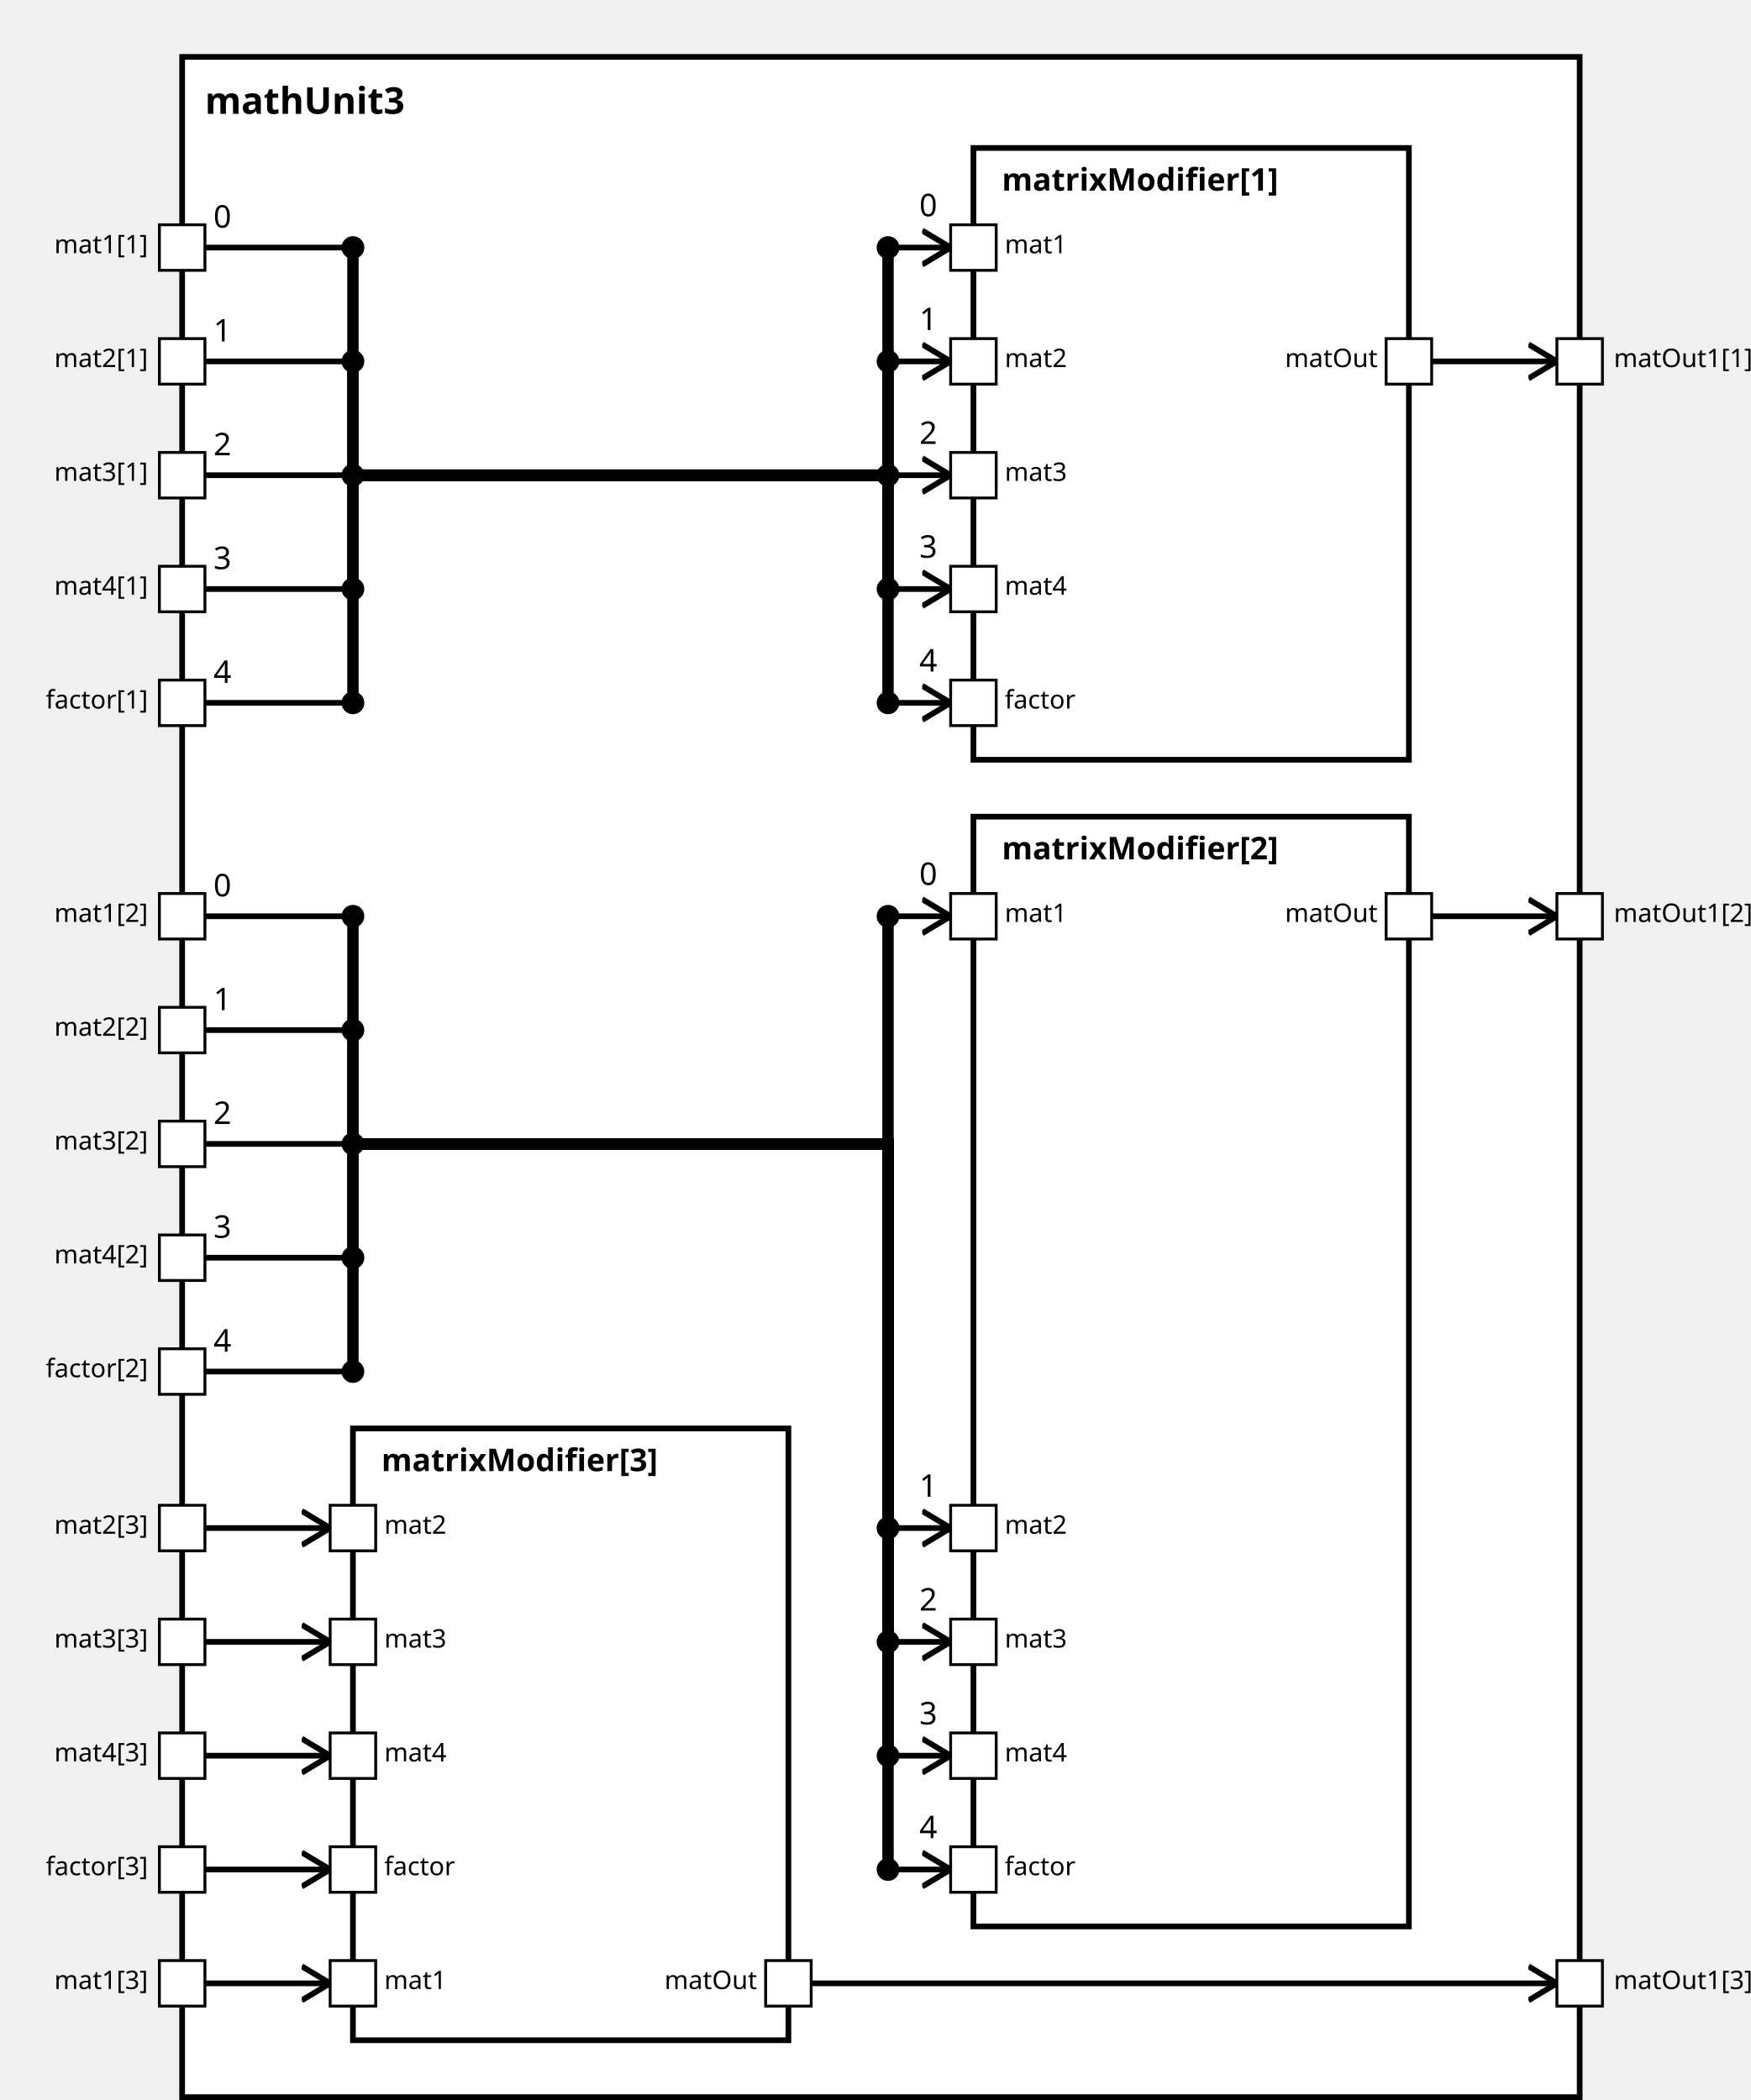
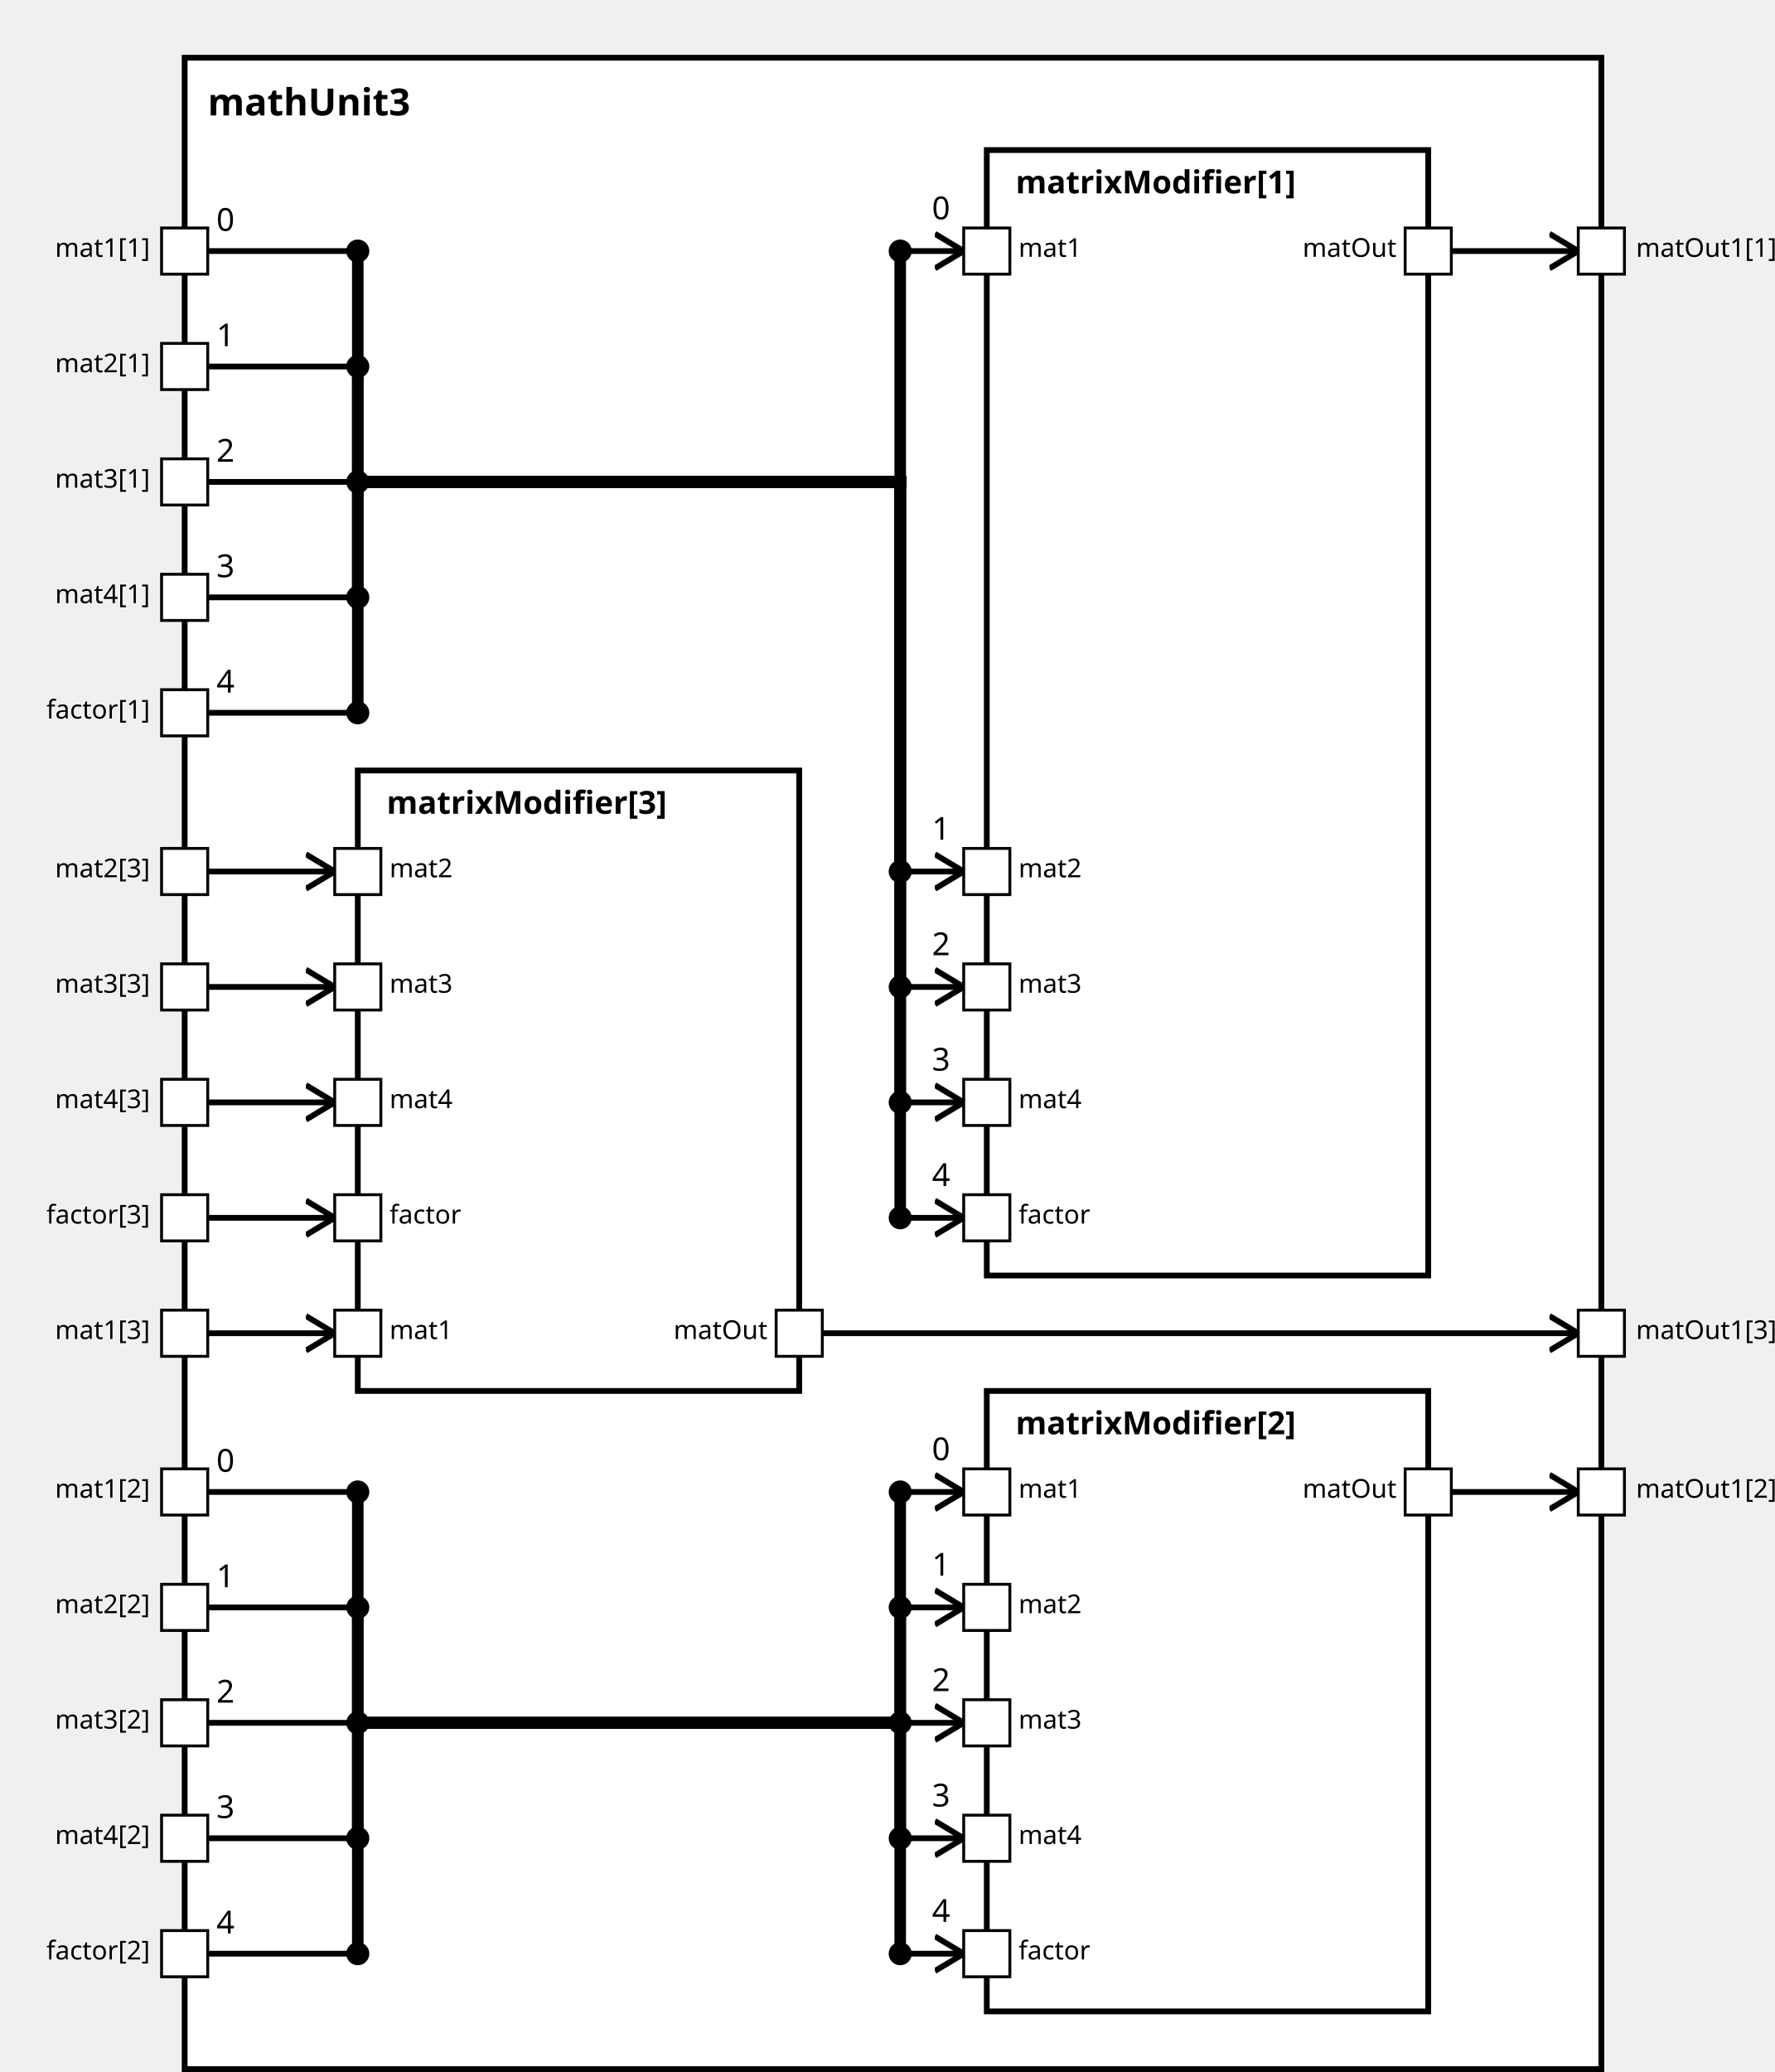
<svg xmlns="http://www.w3.org/2000/svg" xmlns:xlink="http://www.w3.org/1999/xlink" width="100%" height="100%" version="1.1">
  <svg version="1.1">
    <g transform="translate(64 20)">
-       <rect id="18" width="491" height="717" style="fill:white;stroke:black;stroke-width:2;fill-opacity:1.0;stroke-opacity:1.0" />
+       <rect id="18" width="491" height="697" style="fill:white;stroke:black;stroke-width:2;fill-opacity:1.0;stroke-opacity:1.0" />
      <text x="8" y="20" style="font-weight: bold" font-family="Verdana" font-size="13" fill="black">
            mathUnit3
    </text>
    </g>
  </svg>
  <g transform="translate(342 52)">
-     <rect data-name="paper.mathUnit3.matrixModifier[1]" id="21" width="153" height="215" style="fill:white;stroke:black;stroke-width:2;fill-opacity:1.0;stroke-opacity:1.0" />
+     <rect data-name="paper.mathUnit3.matrixModifier[1]" id="21" width="153" height="390" style="fill:white;stroke:black;stroke-width:2;fill-opacity:1.0;stroke-opacity:1.0" />
    <text x="10" y="15" alignment-baseline="middle" style="font-weight: bold" font-family="Verdana" font-size="11" fill="black">
    matrixModifier[1]
    </text>
  </g>
-   <g transform="translate(342 287)">
-     <rect data-name="paper.mathUnit3.matrixModifier[2]" id="22" width="153" height="390" style="fill:white;stroke:black;stroke-width:2;fill-opacity:1.0;stroke-opacity:1.0" />
+   <g transform="translate(342 482)">
+     <rect data-name="paper.mathUnit3.matrixModifier[2]" id="22" width="153" height="215" style="fill:white;stroke:black;stroke-width:2;fill-opacity:1.0;stroke-opacity:1.0" />
    <text x="10" y="15" alignment-baseline="middle" style="font-weight: bold" font-family="Verdana" font-size="11" fill="black">
    matrixModifier[2]
    </text>
  </g>
-   <g transform="translate(124 502)">
+   <g transform="translate(124 267)">
    <rect data-name="paper.mathUnit3.matrixModifier[3]" id="20" width="153" height="215" style="fill:white;stroke:black;stroke-width:2;fill-opacity:1.0;stroke-opacity:1.0" />
    <text x="10" y="15" alignment-baseline="middle" style="font-weight: bold" font-family="Verdana" font-size="11" fill="black">
    matrixModifier[3]
    </text>
  </g>
  <defs>
    <marker id="0,0,0" markerWidth="13" markerHeight="13" refX="5" refY="5" orient="auto">
      <polyline points="0,2 5,5 0,8" style="fill:none; stroke:rgb(0,0,0);                     stroke-width:1" />
    </marker>
  </defs>
-   <line stroke-linecap="square" x1="503" y1="127" x2="547" y2="127" style="stroke:rgb(0, 0,0);             stroke-width:2;                 marker-end: url(#0,0,0)             " />
-   <line stroke-linecap="square" x1="503" y1="322" x2="547" y2="322" style="stroke:rgb(0, 0,0);             stroke-width:2;                 marker-end: url(#0,0,0)             " />
-   <line stroke-linecap="square" x1="285" y1="697" x2="547" y2="697" style="stroke:rgb(0, 0,0);             stroke-width:2;                 marker-end: url(#0,0,0)             " />
+   <line stroke-linecap="square" x1="503" y1="87" x2="547" y2="87" style="stroke:rgb(0, 0,0);             stroke-width:2;                 marker-end: url(#0,0,0)             " />
+   <line stroke-linecap="square" x1="503" y1="517" x2="547" y2="517" style="stroke:rgb(0, 0,0);             stroke-width:2;                 marker-end: url(#0,0,0)             " />
+   <line stroke-linecap="square" x1="285" y1="462" x2="547" y2="462" style="stroke:rgb(0, 0,0);             stroke-width:2;                 marker-end: url(#0,0,0)             " />
  <line stroke-linecap="square" x1="72" y1="87" x2="124" y2="87" style="stroke:rgb(0, 0,0);             stroke-width:2; " />
  <text x="75" y="80" alignment-baseline="middle" font-family="Verdana" font-size="11" fill="black">
    0
    </text>
  <line stroke-linecap="square" x1="124" y1="87" x2="124" y2="167" style="stroke:rgb(0, 0,0);             stroke-width:4; " />
  <circle cx="124" cy="87" r="4" fill="black" />
  <line stroke-linecap="square" x1="124" y1="167" x2="312" y2="167" style="stroke:rgb(0, 0,0);             stroke-width:4; " />
  <line stroke-linecap="square" x1="312" y1="167" x2="312" y2="87" style="stroke:rgb(0, 0,0);             stroke-width:4; " />
  <line stroke-linecap="square" x1="312" y1="87" x2="334" y2="87" style="stroke:rgb(0, 0,0);             stroke-width:2;                 marker-end: url(#0,0,0)             " />
  <text x="323" y="76" alignment-baseline="middle" font-family="Verdana" font-size="11" fill="black">
    0
    </text>
  <circle cx="312" cy="87" r="4" fill="black" />
-   <line stroke-linecap="square" x1="72" y1="322" x2="124" y2="322" style="stroke:rgb(0, 0,0);             stroke-width:2; " />
-   <text x="75" y="315" alignment-baseline="middle" font-family="Verdana" font-size="11" fill="black">
+   <line stroke-linecap="square" x1="72" y1="517" x2="124" y2="517" style="stroke:rgb(0, 0,0);             stroke-width:2; " />
+   <text x="75" y="510" alignment-baseline="middle" font-family="Verdana" font-size="11" fill="black">
    0
    </text>
-   <line stroke-linecap="square" x1="124" y1="322" x2="124" y2="402" style="stroke:rgb(0, 0,0);             stroke-width:4; " />
-   <circle cx="124" cy="322" r="4" fill="black" />
-   <line stroke-linecap="square" x1="124" y1="402" x2="312" y2="402" style="stroke:rgb(0, 0,0);             stroke-width:4; " />
-   <line stroke-linecap="square" x1="312" y1="402" x2="312" y2="322" style="stroke:rgb(0, 0,0);             stroke-width:4; " />
-   <line stroke-linecap="square" x1="312" y1="322" x2="334" y2="322" style="stroke:rgb(0, 0,0);             stroke-width:2;                 marker-end: url(#0,0,0)             " />
-   <text x="323" y="311" alignment-baseline="middle" font-family="Verdana" font-size="11" fill="black">
+   <line stroke-linecap="square" x1="124" y1="517" x2="124" y2="597" style="stroke:rgb(0, 0,0);             stroke-width:4; " />
+   <circle cx="124" cy="517" r="4" fill="black" />
+   <line stroke-linecap="square" x1="124" y1="597" x2="312" y2="597" style="stroke:rgb(0, 0,0);             stroke-width:4; " />
+   <line stroke-linecap="square" x1="312" y1="597" x2="312" y2="517" style="stroke:rgb(0, 0,0);             stroke-width:4; " />
+   <line stroke-linecap="square" x1="312" y1="517" x2="334" y2="517" style="stroke:rgb(0, 0,0);             stroke-width:2;                 marker-end: url(#0,0,0)             " />
+   <text x="323" y="506" alignment-baseline="middle" font-family="Verdana" font-size="11" fill="black">
    0
    </text>
-   <circle cx="312" cy="322" r="4" fill="black" />
-   <line stroke-linecap="square" x1="72" y1="697" x2="116" y2="697" style="stroke:rgb(0, 0,0);             stroke-width:2;                 marker-end: url(#0,0,0)             " />
+   <circle cx="312" cy="517" r="4" fill="black" />
+   <line stroke-linecap="square" x1="72" y1="462" x2="116" y2="462" style="stroke:rgb(0, 0,0);             stroke-width:2;                 marker-end: url(#0,0,0)             " />
  <line stroke-linecap="square" x1="72" y1="127" x2="124" y2="127" style="stroke:rgb(0, 0,0);             stroke-width:2; " />
  <text x="75" y="120" alignment-baseline="middle" font-family="Verdana" font-size="11" fill="black">
    1
    </text>
  <line stroke-linecap="square" x1="124" y1="127" x2="124" y2="167" style="stroke:rgb(0, 0,0);             stroke-width:4; " />
  <circle cx="124" cy="127" r="4" fill="black" />
  <line stroke-linecap="square" x1="124" y1="167" x2="312" y2="167" style="stroke:rgb(0, 0,0);             stroke-width:4; " />
-   <line stroke-linecap="square" x1="312" y1="167" x2="312" y2="127" style="stroke:rgb(0, 0,0);             stroke-width:4; " />
-   <line stroke-linecap="square" x1="312" y1="127" x2="334" y2="127" style="stroke:rgb(0, 0,0);             stroke-width:2;                 marker-end: url(#0,0,0)             " />
-   <text x="323" y="116" alignment-baseline="middle" font-family="Verdana" font-size="11" fill="black">
+   <line stroke-linecap="square" x1="312" y1="167" x2="312" y2="302" style="stroke:rgb(0, 0,0);             stroke-width:4; " />
+   <line stroke-linecap="square" x1="312" y1="302" x2="334" y2="302" style="stroke:rgb(0, 0,0);             stroke-width:2;                 marker-end: url(#0,0,0)             " />
+   <text x="323" y="291" alignment-baseline="middle" font-family="Verdana" font-size="11" fill="black">
    1
    </text>
-   <circle cx="312" cy="127" r="4" fill="black" />
-   <line stroke-linecap="square" x1="72" y1="362" x2="124" y2="362" style="stroke:rgb(0, 0,0);             stroke-width:2; " />
-   <text x="75" y="355" alignment-baseline="middle" font-family="Verdana" font-size="11" fill="black">
+   <circle cx="312" cy="302" r="4" fill="black" />
+   <line stroke-linecap="square" x1="72" y1="557" x2="124" y2="557" style="stroke:rgb(0, 0,0);             stroke-width:2; " />
+   <text x="75" y="550" alignment-baseline="middle" font-family="Verdana" font-size="11" fill="black">
    1
    </text>
-   <line stroke-linecap="square" x1="124" y1="362" x2="124" y2="402" style="stroke:rgb(0, 0,0);             stroke-width:4; " />
-   <circle cx="124" cy="362" r="4" fill="black" />
-   <line stroke-linecap="square" x1="124" y1="402" x2="312" y2="402" style="stroke:rgb(0, 0,0);             stroke-width:4; " />
-   <line stroke-linecap="square" x1="312" y1="402" x2="312" y2="537" style="stroke:rgb(0, 0,0);             stroke-width:4; " />
-   <line stroke-linecap="square" x1="312" y1="537" x2="334" y2="537" style="stroke:rgb(0, 0,0);             stroke-width:2;                 marker-end: url(#0,0,0)             " />
-   <text x="323" y="526" alignment-baseline="middle" font-family="Verdana" font-size="11" fill="black">
+   <line stroke-linecap="square" x1="124" y1="557" x2="124" y2="597" style="stroke:rgb(0, 0,0);             stroke-width:4; " />
+   <circle cx="124" cy="557" r="4" fill="black" />
+   <line stroke-linecap="square" x1="124" y1="597" x2="312" y2="597" style="stroke:rgb(0, 0,0);             stroke-width:4; " />
+   <line stroke-linecap="square" x1="312" y1="597" x2="312" y2="557" style="stroke:rgb(0, 0,0);             stroke-width:4; " />
+   <line stroke-linecap="square" x1="312" y1="557" x2="334" y2="557" style="stroke:rgb(0, 0,0);             stroke-width:2;                 marker-end: url(#0,0,0)             " />
+   <text x="323" y="546" alignment-baseline="middle" font-family="Verdana" font-size="11" fill="black">
    1
    </text>
-   <circle cx="312" cy="537" r="4" fill="black" />
-   <line stroke-linecap="square" x1="72" y1="537" x2="116" y2="537" style="stroke:rgb(0, 0,0);             stroke-width:2;                 marker-end: url(#0,0,0)             " />
+   <circle cx="312" cy="557" r="4" fill="black" />
+   <line stroke-linecap="square" x1="72" y1="302" x2="116" y2="302" style="stroke:rgb(0, 0,0);             stroke-width:2;                 marker-end: url(#0,0,0)             " />
  <line stroke-linecap="square" x1="72" y1="167" x2="124" y2="167" style="stroke:rgb(0, 0,0);             stroke-width:2; " />
  <text x="75" y="160" alignment-baseline="middle" font-family="Verdana" font-size="11" fill="black">
    2
    </text>
  <line stroke-linecap="square" x1="124" y1="167" x2="124" y2="167" style="stroke:rgb(0, 0,0);             stroke-width:4; " />
  <circle cx="124" cy="167" r="4" fill="black" />
  <line stroke-linecap="square" x1="124" y1="167" x2="312" y2="167" style="stroke:rgb(0, 0,0);             stroke-width:4; " />
-   <line stroke-linecap="square" x1="312" y1="167" x2="312" y2="167" style="stroke:rgb(0, 0,0);             stroke-width:4; " />
-   <line stroke-linecap="square" x1="312" y1="167" x2="334" y2="167" style="stroke:rgb(0, 0,0);             stroke-width:2;                 marker-end: url(#0,0,0)             " />
-   <text x="323" y="156" alignment-baseline="middle" font-family="Verdana" font-size="11" fill="black">
+   <line stroke-linecap="square" x1="312" y1="167" x2="312" y2="342" style="stroke:rgb(0, 0,0);             stroke-width:4; " />
+   <line stroke-linecap="square" x1="312" y1="342" x2="334" y2="342" style="stroke:rgb(0, 0,0);             stroke-width:2;                 marker-end: url(#0,0,0)             " />
+   <text x="323" y="331" alignment-baseline="middle" font-family="Verdana" font-size="11" fill="black">
    2
    </text>
-   <circle cx="312" cy="167" r="4" fill="black" />
-   <line stroke-linecap="square" x1="72" y1="402" x2="124" y2="402" style="stroke:rgb(0, 0,0);             stroke-width:2; " />
-   <text x="75" y="395" alignment-baseline="middle" font-family="Verdana" font-size="11" fill="black">
+   <circle cx="312" cy="342" r="4" fill="black" />
+   <line stroke-linecap="square" x1="72" y1="597" x2="124" y2="597" style="stroke:rgb(0, 0,0);             stroke-width:2; " />
+   <text x="75" y="590" alignment-baseline="middle" font-family="Verdana" font-size="11" fill="black">
    2
    </text>
-   <line stroke-linecap="square" x1="124" y1="402" x2="124" y2="402" style="stroke:rgb(0, 0,0);             stroke-width:4; " />
-   <circle cx="124" cy="402" r="4" fill="black" />
-   <line stroke-linecap="square" x1="124" y1="402" x2="312" y2="402" style="stroke:rgb(0, 0,0);             stroke-width:4; " />
-   <line stroke-linecap="square" x1="312" y1="402" x2="312" y2="577" style="stroke:rgb(0, 0,0);             stroke-width:4; " />
-   <line stroke-linecap="square" x1="312" y1="577" x2="334" y2="577" style="stroke:rgb(0, 0,0);             stroke-width:2;                 marker-end: url(#0,0,0)             " />
-   <text x="323" y="566" alignment-baseline="middle" font-family="Verdana" font-size="11" fill="black">
+   <line stroke-linecap="square" x1="124" y1="597" x2="124" y2="597" style="stroke:rgb(0, 0,0);             stroke-width:4; " />
+   <circle cx="124" cy="597" r="4" fill="black" />
+   <line stroke-linecap="square" x1="124" y1="597" x2="312" y2="597" style="stroke:rgb(0, 0,0);             stroke-width:4; " />
+   <line stroke-linecap="square" x1="312" y1="597" x2="312" y2="597" style="stroke:rgb(0, 0,0);             stroke-width:4; " />
+   <line stroke-linecap="square" x1="312" y1="597" x2="334" y2="597" style="stroke:rgb(0, 0,0);             stroke-width:2;                 marker-end: url(#0,0,0)             " />
+   <text x="323" y="586" alignment-baseline="middle" font-family="Verdana" font-size="11" fill="black">
    2
    </text>
-   <circle cx="312" cy="577" r="4" fill="black" />
-   <line stroke-linecap="square" x1="72" y1="577" x2="116" y2="577" style="stroke:rgb(0, 0,0);             stroke-width:2;                 marker-end: url(#0,0,0)             " />
+   <circle cx="312" cy="597" r="4" fill="black" />
+   <line stroke-linecap="square" x1="72" y1="342" x2="116" y2="342" style="stroke:rgb(0, 0,0);             stroke-width:2;                 marker-end: url(#0,0,0)             " />
  <line stroke-linecap="square" x1="72" y1="207" x2="124" y2="207" style="stroke:rgb(0, 0,0);             stroke-width:2; " />
  <text x="75" y="200" alignment-baseline="middle" font-family="Verdana" font-size="11" fill="black">
    3
    </text>
  <line stroke-linecap="square" x1="124" y1="207" x2="124" y2="167" style="stroke:rgb(0, 0,0);             stroke-width:4; " />
  <circle cx="124" cy="207" r="4" fill="black" />
  <line stroke-linecap="square" x1="124" y1="167" x2="312" y2="167" style="stroke:rgb(0, 0,0);             stroke-width:4; " />
-   <line stroke-linecap="square" x1="312" y1="167" x2="312" y2="207" style="stroke:rgb(0, 0,0);             stroke-width:4; " />
-   <line stroke-linecap="square" x1="312" y1="207" x2="334" y2="207" style="stroke:rgb(0, 0,0);             stroke-width:2;                 marker-end: url(#0,0,0)             " />
-   <text x="323" y="196" alignment-baseline="middle" font-family="Verdana" font-size="11" fill="black">
+   <line stroke-linecap="square" x1="312" y1="167" x2="312" y2="382" style="stroke:rgb(0, 0,0);             stroke-width:4; " />
+   <line stroke-linecap="square" x1="312" y1="382" x2="334" y2="382" style="stroke:rgb(0, 0,0);             stroke-width:2;                 marker-end: url(#0,0,0)             " />
+   <text x="323" y="371" alignment-baseline="middle" font-family="Verdana" font-size="11" fill="black">
    3
    </text>
-   <circle cx="312" cy="207" r="4" fill="black" />
-   <line stroke-linecap="square" x1="72" y1="442" x2="124" y2="442" style="stroke:rgb(0, 0,0);             stroke-width:2; " />
-   <text x="75" y="435" alignment-baseline="middle" font-family="Verdana" font-size="11" fill="black">
+   <circle cx="312" cy="382" r="4" fill="black" />
+   <line stroke-linecap="square" x1="72" y1="637" x2="124" y2="637" style="stroke:rgb(0, 0,0);             stroke-width:2; " />
+   <text x="75" y="630" alignment-baseline="middle" font-family="Verdana" font-size="11" fill="black">
    3
    </text>
-   <line stroke-linecap="square" x1="124" y1="442" x2="124" y2="402" style="stroke:rgb(0, 0,0);             stroke-width:4; " />
-   <circle cx="124" cy="442" r="4" fill="black" />
-   <line stroke-linecap="square" x1="124" y1="402" x2="312" y2="402" style="stroke:rgb(0, 0,0);             stroke-width:4; " />
-   <line stroke-linecap="square" x1="312" y1="402" x2="312" y2="617" style="stroke:rgb(0, 0,0);             stroke-width:4; " />
-   <line stroke-linecap="square" x1="312" y1="617" x2="334" y2="617" style="stroke:rgb(0, 0,0);             stroke-width:2;                 marker-end: url(#0,0,0)             " />
-   <text x="323" y="606" alignment-baseline="middle" font-family="Verdana" font-size="11" fill="black">
+   <line stroke-linecap="square" x1="124" y1="637" x2="124" y2="597" style="stroke:rgb(0, 0,0);             stroke-width:4; " />
+   <circle cx="124" cy="637" r="4" fill="black" />
+   <line stroke-linecap="square" x1="124" y1="597" x2="312" y2="597" style="stroke:rgb(0, 0,0);             stroke-width:4; " />
+   <line stroke-linecap="square" x1="312" y1="597" x2="312" y2="637" style="stroke:rgb(0, 0,0);             stroke-width:4; " />
+   <line stroke-linecap="square" x1="312" y1="637" x2="334" y2="637" style="stroke:rgb(0, 0,0);             stroke-width:2;                 marker-end: url(#0,0,0)             " />
+   <text x="323" y="626" alignment-baseline="middle" font-family="Verdana" font-size="11" fill="black">
    3
    </text>
-   <circle cx="312" cy="617" r="4" fill="black" />
-   <line stroke-linecap="square" x1="72" y1="617" x2="116" y2="617" style="stroke:rgb(0, 0,0);             stroke-width:2;                 marker-end: url(#0,0,0)             " />
+   <circle cx="312" cy="637" r="4" fill="black" />
+   <line stroke-linecap="square" x1="72" y1="382" x2="116" y2="382" style="stroke:rgb(0, 0,0);             stroke-width:2;                 marker-end: url(#0,0,0)             " />
  <line stroke-linecap="square" x1="72" y1="247" x2="124" y2="247" style="stroke:rgb(0, 0,0);             stroke-width:2; " />
  <text x="75" y="240" alignment-baseline="middle" font-family="Verdana" font-size="11" fill="black">
    4
    </text>
  <line stroke-linecap="square" x1="124" y1="247" x2="124" y2="167" style="stroke:rgb(0, 0,0);             stroke-width:4; " />
  <circle cx="124" cy="247" r="4" fill="black" />
  <line stroke-linecap="square" x1="124" y1="167" x2="312" y2="167" style="stroke:rgb(0, 0,0);             stroke-width:4; " />
-   <line stroke-linecap="square" x1="312" y1="167" x2="312" y2="247" style="stroke:rgb(0, 0,0);             stroke-width:4; " />
-   <line stroke-linecap="square" x1="312" y1="247" x2="334" y2="247" style="stroke:rgb(0, 0,0);             stroke-width:2;                 marker-end: url(#0,0,0)             " />
-   <text x="323" y="236" alignment-baseline="middle" font-family="Verdana" font-size="11" fill="black">
+   <line stroke-linecap="square" x1="312" y1="167" x2="312" y2="422" style="stroke:rgb(0, 0,0);             stroke-width:4; " />
+   <line stroke-linecap="square" x1="312" y1="422" x2="334" y2="422" style="stroke:rgb(0, 0,0);             stroke-width:2;                 marker-end: url(#0,0,0)             " />
+   <text x="323" y="411" alignment-baseline="middle" font-family="Verdana" font-size="11" fill="black">
    4
    </text>
-   <circle cx="312" cy="247" r="4" fill="black" />
-   <line stroke-linecap="square" x1="72" y1="482" x2="124" y2="482" style="stroke:rgb(0, 0,0);             stroke-width:2; " />
-   <text x="75" y="475" alignment-baseline="middle" font-family="Verdana" font-size="11" fill="black">
+   <circle cx="312" cy="422" r="4" fill="black" />
+   <line stroke-linecap="square" x1="72" y1="677" x2="124" y2="677" style="stroke:rgb(0, 0,0);             stroke-width:2; " />
+   <text x="75" y="670" alignment-baseline="middle" font-family="Verdana" font-size="11" fill="black">
    4
    </text>
-   <line stroke-linecap="square" x1="124" y1="482" x2="124" y2="402" style="stroke:rgb(0, 0,0);             stroke-width:4; " />
-   <circle cx="124" cy="482" r="4" fill="black" />
-   <line stroke-linecap="square" x1="124" y1="402" x2="312" y2="402" style="stroke:rgb(0, 0,0);             stroke-width:4; " />
-   <line stroke-linecap="square" x1="312" y1="402" x2="312" y2="657" style="stroke:rgb(0, 0,0);             stroke-width:4; " />
-   <line stroke-linecap="square" x1="312" y1="657" x2="334" y2="657" style="stroke:rgb(0, 0,0);             stroke-width:2;                 marker-end: url(#0,0,0)             " />
-   <text x="323" y="646" alignment-baseline="middle" font-family="Verdana" font-size="11" fill="black">
+   <line stroke-linecap="square" x1="124" y1="677" x2="124" y2="597" style="stroke:rgb(0, 0,0);             stroke-width:4; " />
+   <circle cx="124" cy="677" r="4" fill="black" />
+   <line stroke-linecap="square" x1="124" y1="597" x2="312" y2="597" style="stroke:rgb(0, 0,0);             stroke-width:4; " />
+   <line stroke-linecap="square" x1="312" y1="597" x2="312" y2="677" style="stroke:rgb(0, 0,0);             stroke-width:4; " />
+   <line stroke-linecap="square" x1="312" y1="677" x2="334" y2="677" style="stroke:rgb(0, 0,0);             stroke-width:2;                 marker-end: url(#0,0,0)             " />
+   <text x="323" y="666" alignment-baseline="middle" font-family="Verdana" font-size="11" fill="black">
    4
    </text>
-   <circle cx="312" cy="657" r="4" fill="black" />
-   <line stroke-linecap="square" x1="72" y1="657" x2="116" y2="657" style="stroke:rgb(0, 0,0);             stroke-width:2;                 marker-end: url(#0,0,0)             " />
+   <circle cx="312" cy="677" r="4" fill="black" />
+   <line stroke-linecap="square" x1="72" y1="422" x2="116" y2="422" style="stroke:rgb(0, 0,0);             stroke-width:2;                 marker-end: url(#0,0,0)             " />
  <defs>
    <rect id="port" x="0" y="0" width="16" height="16" style="fill:white;stroke:rgb(0,0,0);stroke-width:1;fill-opacity:1.0;stroke-opacity:1.0" />
  </defs>
  <use x="56" y="79" xlink:href="#port" />
  <text text-anchor="end" alignment-baseline="middle" x="52" y="89" transform="rotate(0,52,89)" style="font-weight: regular" font-family="Verdana" font-size="9" fill="black">
mat1[1]
</text>
-   <use x="56" y="314" xlink:href="#port" />
-   <text text-anchor="end" alignment-baseline="middle" x="52" y="324" transform="rotate(0,52,324)" style="font-weight: regular" font-family="Verdana" font-size="9" fill="black">
+   <use x="56" y="509" xlink:href="#port" />
+   <text text-anchor="end" alignment-baseline="middle" x="52" y="519" transform="rotate(0,52,519)" style="font-weight: regular" font-family="Verdana" font-size="9" fill="black">
mat1[2]
</text>
-   <use x="56" y="689" xlink:href="#port" />
-   <text text-anchor="end" alignment-baseline="middle" x="52" y="699" transform="rotate(0,52,699)" style="font-weight: regular" font-family="Verdana" font-size="9" fill="black">
+   <use x="56" y="454" xlink:href="#port" />
+   <text text-anchor="end" alignment-baseline="middle" x="52" y="464" transform="rotate(0,52,464)" style="font-weight: regular" font-family="Verdana" font-size="9" fill="black">
mat1[3]
</text>
  <use x="56" y="119" xlink:href="#port" />
  <text text-anchor="end" alignment-baseline="middle" x="52" y="129" transform="rotate(0,52,129)" style="font-weight: regular" font-family="Verdana" font-size="9" fill="black">
mat2[1]
</text>
-   <use x="56" y="354" xlink:href="#port" />
-   <text text-anchor="end" alignment-baseline="middle" x="52" y="364" transform="rotate(0,52,364)" style="font-weight: regular" font-family="Verdana" font-size="9" fill="black">
+   <use x="56" y="549" xlink:href="#port" />
+   <text text-anchor="end" alignment-baseline="middle" x="52" y="559" transform="rotate(0,52,559)" style="font-weight: regular" font-family="Verdana" font-size="9" fill="black">
mat2[2]
</text>
-   <use x="56" y="529" xlink:href="#port" />
-   <text text-anchor="end" alignment-baseline="middle" x="52" y="539" transform="rotate(0,52,539)" style="font-weight: regular" font-family="Verdana" font-size="9" fill="black">
+   <use x="56" y="294" xlink:href="#port" />
+   <text text-anchor="end" alignment-baseline="middle" x="52" y="304" transform="rotate(0,52,304)" style="font-weight: regular" font-family="Verdana" font-size="9" fill="black">
mat2[3]
</text>
  <use x="56" y="159" xlink:href="#port" />
  <text text-anchor="end" alignment-baseline="middle" x="52" y="169" transform="rotate(0,52,169)" style="font-weight: regular" font-family="Verdana" font-size="9" fill="black">
mat3[1]
</text>
-   <use x="56" y="394" xlink:href="#port" />
-   <text text-anchor="end" alignment-baseline="middle" x="52" y="404" transform="rotate(0,52,404)" style="font-weight: regular" font-family="Verdana" font-size="9" fill="black">
+   <use x="56" y="589" xlink:href="#port" />
+   <text text-anchor="end" alignment-baseline="middle" x="52" y="599" transform="rotate(0,52,599)" style="font-weight: regular" font-family="Verdana" font-size="9" fill="black">
mat3[2]
</text>
-   <use x="56" y="569" xlink:href="#port" />
-   <text text-anchor="end" alignment-baseline="middle" x="52" y="579" transform="rotate(0,52,579)" style="font-weight: regular" font-family="Verdana" font-size="9" fill="black">
+   <use x="56" y="334" xlink:href="#port" />
+   <text text-anchor="end" alignment-baseline="middle" x="52" y="344" transform="rotate(0,52,344)" style="font-weight: regular" font-family="Verdana" font-size="9" fill="black">
mat3[3]
</text>
  <use x="56" y="199" xlink:href="#port" />
  <text text-anchor="end" alignment-baseline="middle" x="52" y="209" transform="rotate(0,52,209)" style="font-weight: regular" font-family="Verdana" font-size="9" fill="black">
mat4[1]
</text>
-   <use x="56" y="434" xlink:href="#port" />
-   <text text-anchor="end" alignment-baseline="middle" x="52" y="444" transform="rotate(0,52,444)" style="font-weight: regular" font-family="Verdana" font-size="9" fill="black">
+   <use x="56" y="629" xlink:href="#port" />
+   <text text-anchor="end" alignment-baseline="middle" x="52" y="639" transform="rotate(0,52,639)" style="font-weight: regular" font-family="Verdana" font-size="9" fill="black">
mat4[2]
</text>
-   <use x="56" y="609" xlink:href="#port" />
-   <text text-anchor="end" alignment-baseline="middle" x="52" y="619" transform="rotate(0,52,619)" style="font-weight: regular" font-family="Verdana" font-size="9" fill="black">
+   <use x="56" y="374" xlink:href="#port" />
+   <text text-anchor="end" alignment-baseline="middle" x="52" y="384" transform="rotate(0,52,384)" style="font-weight: regular" font-family="Verdana" font-size="9" fill="black">
mat4[3]
</text>
  <use x="56" y="239" xlink:href="#port" />
  <text text-anchor="end" alignment-baseline="middle" x="52" y="249" transform="rotate(0,52,249)" style="font-weight: regular" font-family="Verdana" font-size="9" fill="black">
factor[1]
</text>
-   <use x="56" y="474" xlink:href="#port" />
-   <text text-anchor="end" alignment-baseline="middle" x="52" y="484" transform="rotate(0,52,484)" style="font-weight: regular" font-family="Verdana" font-size="9" fill="black">
+   <use x="56" y="669" xlink:href="#port" />
+   <text text-anchor="end" alignment-baseline="middle" x="52" y="679" transform="rotate(0,52,679)" style="font-weight: regular" font-family="Verdana" font-size="9" fill="black">
factor[2]
</text>
-   <use x="56" y="649" xlink:href="#port" />
-   <text text-anchor="end" alignment-baseline="middle" x="52" y="659" transform="rotate(0,52,659)" style="font-weight: regular" font-family="Verdana" font-size="9" fill="black">
+   <use x="56" y="414" xlink:href="#port" />
+   <text text-anchor="end" alignment-baseline="middle" x="52" y="424" transform="rotate(0,52,424)" style="font-weight: regular" font-family="Verdana" font-size="9" fill="black">
factor[3]
</text>
-   <use x="547" y="119" xlink:href="#port" />
-   <text text-anchor="start" alignment-baseline="middle" x="567" y="129" transform="rotate(0,567,129)" style="font-weight: regular" font-family="Verdana" font-size="9" fill="black">
+   <use x="547" y="79" xlink:href="#port" />
+   <text text-anchor="start" alignment-baseline="middle" x="567" y="89" transform="rotate(0,567,89)" style="font-weight: regular" font-family="Verdana" font-size="9" fill="black">
matOut1[1]
</text>
-   <use x="547" y="314" xlink:href="#port" />
-   <text text-anchor="start" alignment-baseline="middle" x="567" y="324" transform="rotate(0,567,324)" style="font-weight: regular" font-family="Verdana" font-size="9" fill="black">
+   <use x="547" y="509" xlink:href="#port" />
+   <text text-anchor="start" alignment-baseline="middle" x="567" y="519" transform="rotate(0,567,519)" style="font-weight: regular" font-family="Verdana" font-size="9" fill="black">
matOut1[2]
</text>
-   <use x="547" y="689" xlink:href="#port" />
-   <text text-anchor="start" alignment-baseline="middle" x="567" y="699" transform="rotate(0,567,699)" style="font-weight: regular" font-family="Verdana" font-size="9" fill="black">
+   <use x="547" y="454" xlink:href="#port" />
+   <text text-anchor="start" alignment-baseline="middle" x="567" y="464" transform="rotate(0,567,464)" style="font-weight: regular" font-family="Verdana" font-size="9" fill="black">
matOut1[3]
</text>
  <use x="334" y="79" xlink:href="#port" />
  <text text-anchor="start" alignment-baseline="middle" x="353" y="89" transform="rotate(0,353,89)" style="font-weight: regular" font-family="Verdana" font-size="9" fill="black">
mat1
</text>
-   <use x="334" y="119" xlink:href="#port" />
-   <text text-anchor="start" alignment-baseline="middle" x="353" y="129" transform="rotate(0,353,129)" style="font-weight: regular" font-family="Verdana" font-size="9" fill="black">
+   <use x="334" y="294" xlink:href="#port" />
+   <text text-anchor="start" alignment-baseline="middle" x="353" y="304" transform="rotate(0,353,304)" style="font-weight: regular" font-family="Verdana" font-size="9" fill="black">
mat2
</text>
-   <use x="334" y="159" xlink:href="#port" />
-   <text text-anchor="start" alignment-baseline="middle" x="353" y="169" transform="rotate(0,353,169)" style="font-weight: regular" font-family="Verdana" font-size="9" fill="black">
+   <use x="334" y="334" xlink:href="#port" />
+   <text text-anchor="start" alignment-baseline="middle" x="353" y="344" transform="rotate(0,353,344)" style="font-weight: regular" font-family="Verdana" font-size="9" fill="black">
mat3
</text>
-   <use x="334" y="199" xlink:href="#port" />
-   <text text-anchor="start" alignment-baseline="middle" x="353" y="209" transform="rotate(0,353,209)" style="font-weight: regular" font-family="Verdana" font-size="9" fill="black">
+   <use x="334" y="374" xlink:href="#port" />
+   <text text-anchor="start" alignment-baseline="middle" x="353" y="384" transform="rotate(0,353,384)" style="font-weight: regular" font-family="Verdana" font-size="9" fill="black">
mat4
</text>
-   <use x="334" y="239" xlink:href="#port" />
-   <text text-anchor="start" alignment-baseline="middle" x="353" y="249" transform="rotate(0,353,249)" style="font-weight: regular" font-family="Verdana" font-size="9" fill="black">
+   <use x="334" y="414" xlink:href="#port" />
+   <text text-anchor="start" alignment-baseline="middle" x="353" y="424" transform="rotate(0,353,424)" style="font-weight: regular" font-family="Verdana" font-size="9" fill="black">
factor
</text>
-   <use x="487" y="119" xlink:href="#port" />
-   <text text-anchor="end" alignment-baseline="middle" x="484" y="129" transform="rotate(0,484,129)" style="font-weight: regular" font-family="Verdana" font-size="9" fill="black">
+   <use x="487" y="79" xlink:href="#port" />
+   <text text-anchor="end" alignment-baseline="middle" x="484" y="89" transform="rotate(0,484,89)" style="font-weight: regular" font-family="Verdana" font-size="9" fill="black">
matOut
</text>
-   <use x="334" y="314" xlink:href="#port" />
-   <text text-anchor="start" alignment-baseline="middle" x="353" y="324" transform="rotate(0,353,324)" style="font-weight: regular" font-family="Verdana" font-size="9" fill="black">
+   <use x="334" y="509" xlink:href="#port" />
+   <text text-anchor="start" alignment-baseline="middle" x="353" y="519" transform="rotate(0,353,519)" style="font-weight: regular" font-family="Verdana" font-size="9" fill="black">
mat1
</text>
-   <use x="334" y="529" xlink:href="#port" />
-   <text text-anchor="start" alignment-baseline="middle" x="353" y="539" transform="rotate(0,353,539)" style="font-weight: regular" font-family="Verdana" font-size="9" fill="black">
+   <use x="334" y="549" xlink:href="#port" />
+   <text text-anchor="start" alignment-baseline="middle" x="353" y="559" transform="rotate(0,353,559)" style="font-weight: regular" font-family="Verdana" font-size="9" fill="black">
mat2
</text>
-   <use x="334" y="569" xlink:href="#port" />
-   <text text-anchor="start" alignment-baseline="middle" x="353" y="579" transform="rotate(0,353,579)" style="font-weight: regular" font-family="Verdana" font-size="9" fill="black">
+   <use x="334" y="589" xlink:href="#port" />
+   <text text-anchor="start" alignment-baseline="middle" x="353" y="599" transform="rotate(0,353,599)" style="font-weight: regular" font-family="Verdana" font-size="9" fill="black">
mat3
</text>
-   <use x="334" y="609" xlink:href="#port" />
-   <text text-anchor="start" alignment-baseline="middle" x="353" y="619" transform="rotate(0,353,619)" style="font-weight: regular" font-family="Verdana" font-size="9" fill="black">
+   <use x="334" y="629" xlink:href="#port" />
+   <text text-anchor="start" alignment-baseline="middle" x="353" y="639" transform="rotate(0,353,639)" style="font-weight: regular" font-family="Verdana" font-size="9" fill="black">
mat4
</text>
-   <use x="334" y="649" xlink:href="#port" />
-   <text text-anchor="start" alignment-baseline="middle" x="353" y="659" transform="rotate(0,353,659)" style="font-weight: regular" font-family="Verdana" font-size="9" fill="black">
+   <use x="334" y="669" xlink:href="#port" />
+   <text text-anchor="start" alignment-baseline="middle" x="353" y="679" transform="rotate(0,353,679)" style="font-weight: regular" font-family="Verdana" font-size="9" fill="black">
factor
</text>
-   <use x="487" y="314" xlink:href="#port" />
-   <text text-anchor="end" alignment-baseline="middle" x="484" y="324" transform="rotate(0,484,324)" style="font-weight: regular" font-family="Verdana" font-size="9" fill="black">
+   <use x="487" y="509" xlink:href="#port" />
+   <text text-anchor="end" alignment-baseline="middle" x="484" y="519" transform="rotate(0,484,519)" style="font-weight: regular" font-family="Verdana" font-size="9" fill="black">
matOut
</text>
-   <use x="116" y="689" xlink:href="#port" />
-   <text text-anchor="start" alignment-baseline="middle" x="135" y="699" transform="rotate(0,135,699)" style="font-weight: regular" font-family="Verdana" font-size="9" fill="black">
+   <use x="116" y="454" xlink:href="#port" />
+   <text text-anchor="start" alignment-baseline="middle" x="135" y="464" transform="rotate(0,135,464)" style="font-weight: regular" font-family="Verdana" font-size="9" fill="black">
mat1
</text>
-   <use x="116" y="529" xlink:href="#port" />
-   <text text-anchor="start" alignment-baseline="middle" x="135" y="539" transform="rotate(0,135,539)" style="font-weight: regular" font-family="Verdana" font-size="9" fill="black">
+   <use x="116" y="294" xlink:href="#port" />
+   <text text-anchor="start" alignment-baseline="middle" x="135" y="304" transform="rotate(0,135,304)" style="font-weight: regular" font-family="Verdana" font-size="9" fill="black">
mat2
</text>
-   <use x="116" y="569" xlink:href="#port" />
-   <text text-anchor="start" alignment-baseline="middle" x="135" y="579" transform="rotate(0,135,579)" style="font-weight: regular" font-family="Verdana" font-size="9" fill="black">
+   <use x="116" y="334" xlink:href="#port" />
+   <text text-anchor="start" alignment-baseline="middle" x="135" y="344" transform="rotate(0,135,344)" style="font-weight: regular" font-family="Verdana" font-size="9" fill="black">
mat3
</text>
-   <use x="116" y="609" xlink:href="#port" />
-   <text text-anchor="start" alignment-baseline="middle" x="135" y="619" transform="rotate(0,135,619)" style="font-weight: regular" font-family="Verdana" font-size="9" fill="black">
+   <use x="116" y="374" xlink:href="#port" />
+   <text text-anchor="start" alignment-baseline="middle" x="135" y="384" transform="rotate(0,135,384)" style="font-weight: regular" font-family="Verdana" font-size="9" fill="black">
mat4
</text>
-   <use x="116" y="649" xlink:href="#port" />
-   <text text-anchor="start" alignment-baseline="middle" x="135" y="659" transform="rotate(0,135,659)" style="font-weight: regular" font-family="Verdana" font-size="9" fill="black">
+   <use x="116" y="414" xlink:href="#port" />
+   <text text-anchor="start" alignment-baseline="middle" x="135" y="424" transform="rotate(0,135,424)" style="font-weight: regular" font-family="Verdana" font-size="9" fill="black">
factor
</text>
-   <use x="269" y="689" xlink:href="#port" />
-   <text text-anchor="end" alignment-baseline="middle" x="266" y="699" transform="rotate(0,266,699)" style="font-weight: regular" font-family="Verdana" font-size="9" fill="black">
+   <use x="269" y="454" xlink:href="#port" />
+   <text text-anchor="end" alignment-baseline="middle" x="266" y="464" transform="rotate(0,266,464)" style="font-weight: regular" font-family="Verdana" font-size="9" fill="black">
matOut
</text>
</svg>
